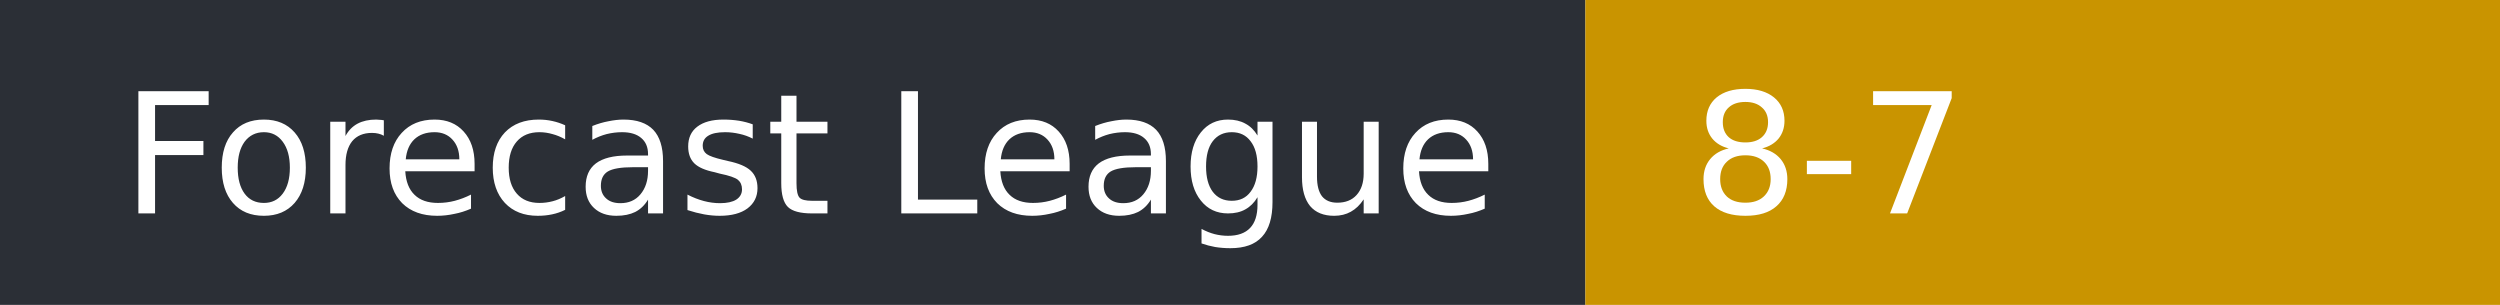
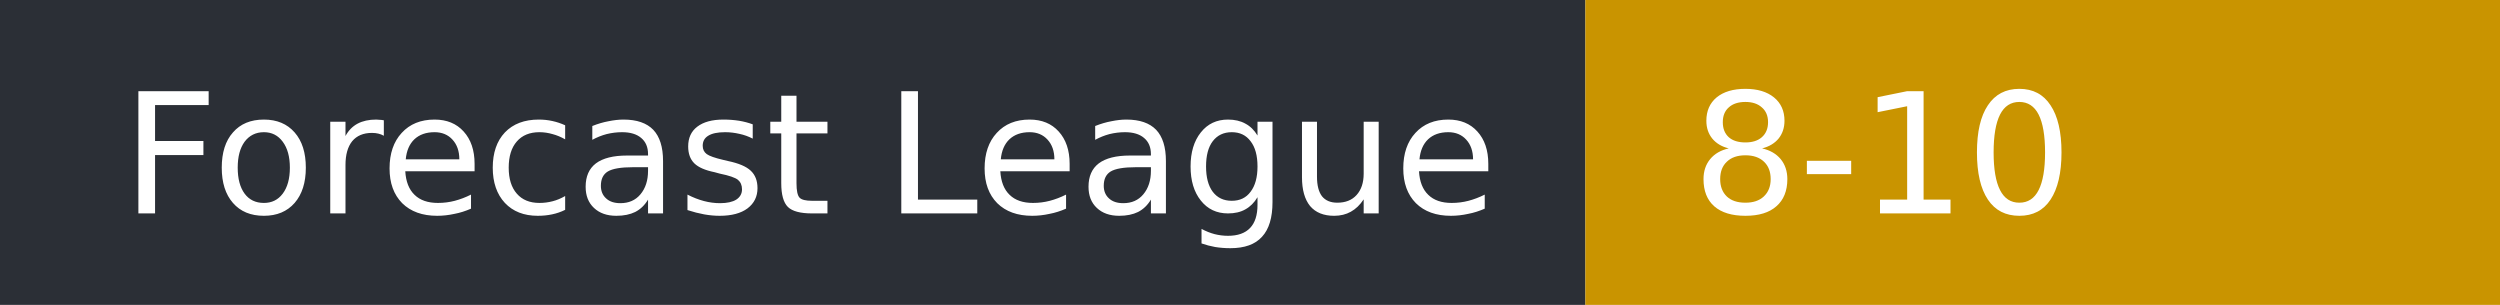
- <svg xmlns="http://www.w3.org/2000/svg" width="164" height="20" role="img" aria-label="Forecast League: 8-7">
+ <svg xmlns="http://www.w3.org/2000/svg" width="164" height="20" role="img" aria-label="Forecast League: 8-10">
  <rect width="104" height="20" fill="#2b2f36" />
  <rect x="104" width="60" height="20" fill="#c99400" />
  <g fill="#fff" font-family="Verdana,DejaVu Sans,sans-serif" font-size="11">
    <text x="8" y="14">Forecast League</text>
-     <text x="111" y="14">8-7</text>
+     <text x="111" y="14">8-10</text>
  </g>
</svg>
